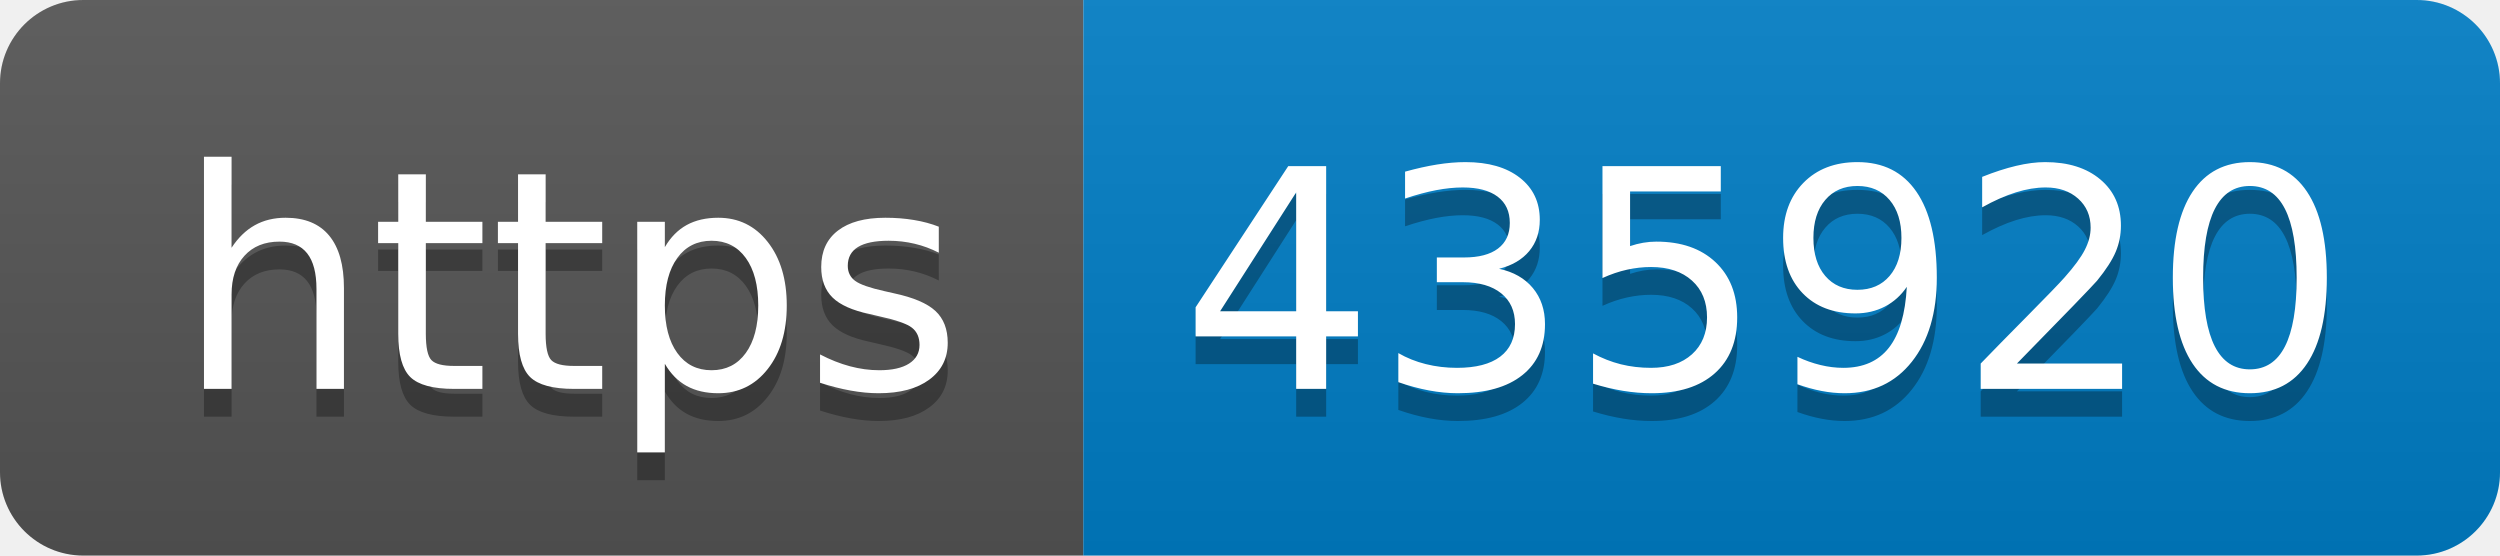
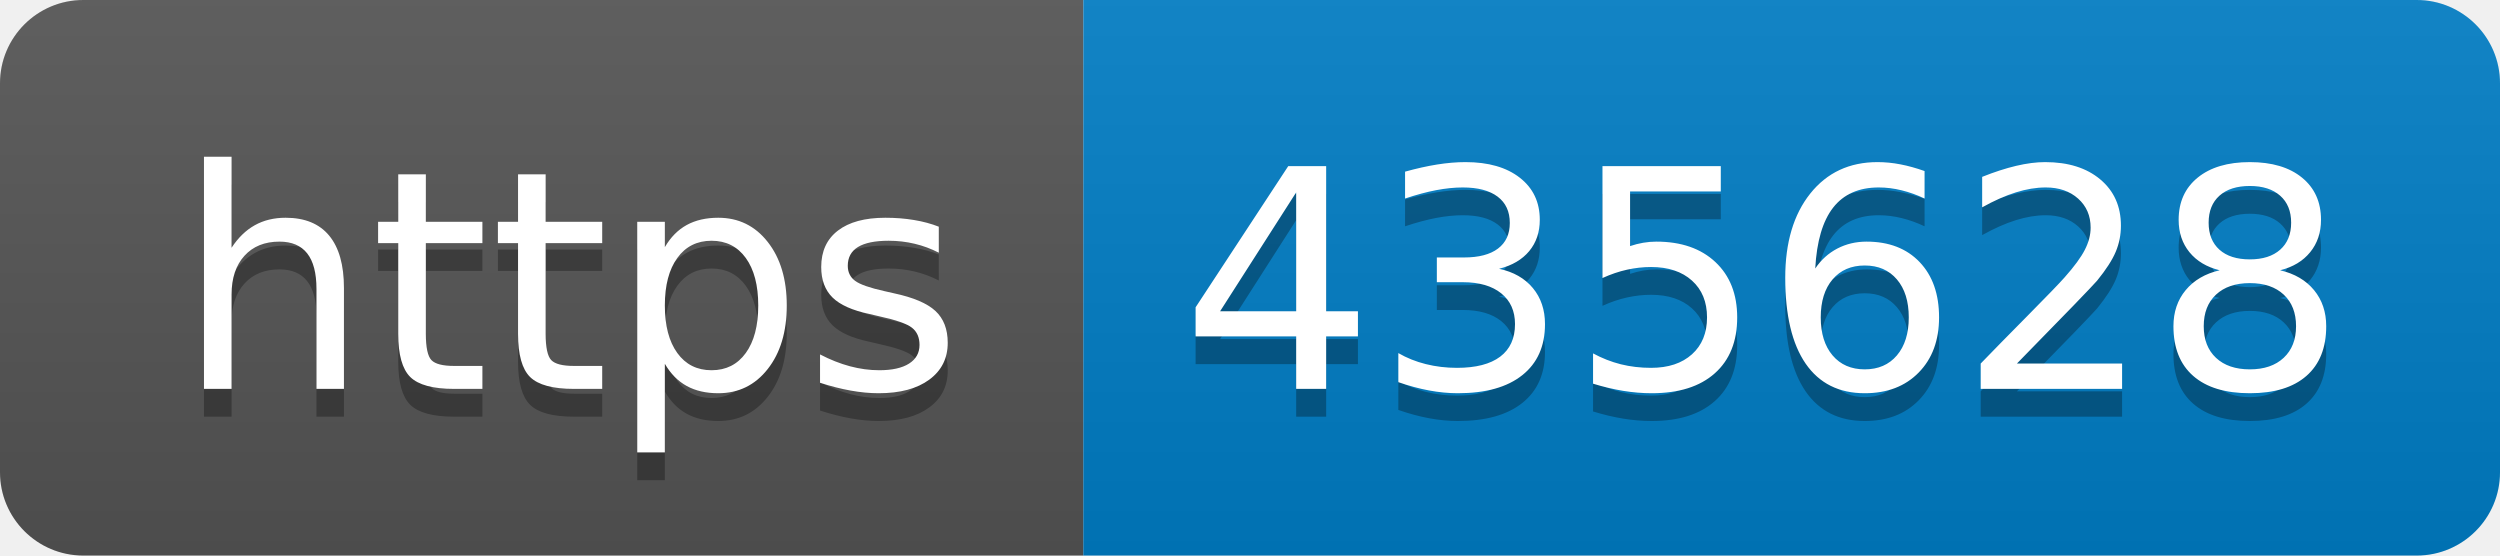
- <svg xmlns="http://www.w3.org/2000/svg" width="90" height="20" role="img" aria-label="https: 435920">
+ <svg xmlns="http://www.w3.org/2000/svg" width="90" height="20" role="img" aria-label="https: 435628">
  <linearGradient id="s" x2="0" y2="100%">
    <stop offset="0" stop-color="#bbb" stop-opacity=".1" />
    <stop offset="1" stop-opacity=".1" />
  </linearGradient>
  <clipPath id="r">
    <rect width="90" height="20" rx="3" fill="#fff" />
  </clipPath>
  <g clip-path="url(#r)">
    <rect width="39" height="20" fill="#555" />
    <rect x="39" width="51" height="20" fill="#007ec6" />
    <rect width="90" height="20" fill="url(#s)" />
  </g>
  <g fill="#fff" text-anchor="middle" font-family="Verdana,Geneva,DejaVu Sans,sans-serif" text-rendering="geometricPrecision" font-size="110">
    <text aria-hidden="true" x="205" y="150" fill="#010101" fill-opacity=".3" transform="scale(.1)" textLength="290">https</text>
    <text x="205" y="140" transform="scale(.1)" fill="#fff" textLength="290">https</text>
-     <text aria-hidden="true" x="635" y="150" fill="#010101" fill-opacity=".3" transform="scale(.1)" textLength="410">435920</text>
-     <text x="635" y="140" transform="scale(.1)" fill="#fff" textLength="410">435920</text>
+     <text aria-hidden="true" x="635" y="150" fill="#010101" fill-opacity=".3" transform="scale(.1)" textLength="410">435628</text>
+     <text x="635" y="140" transform="scale(.1)" fill="#fff" textLength="410">435628</text>
  </g>
</svg>
